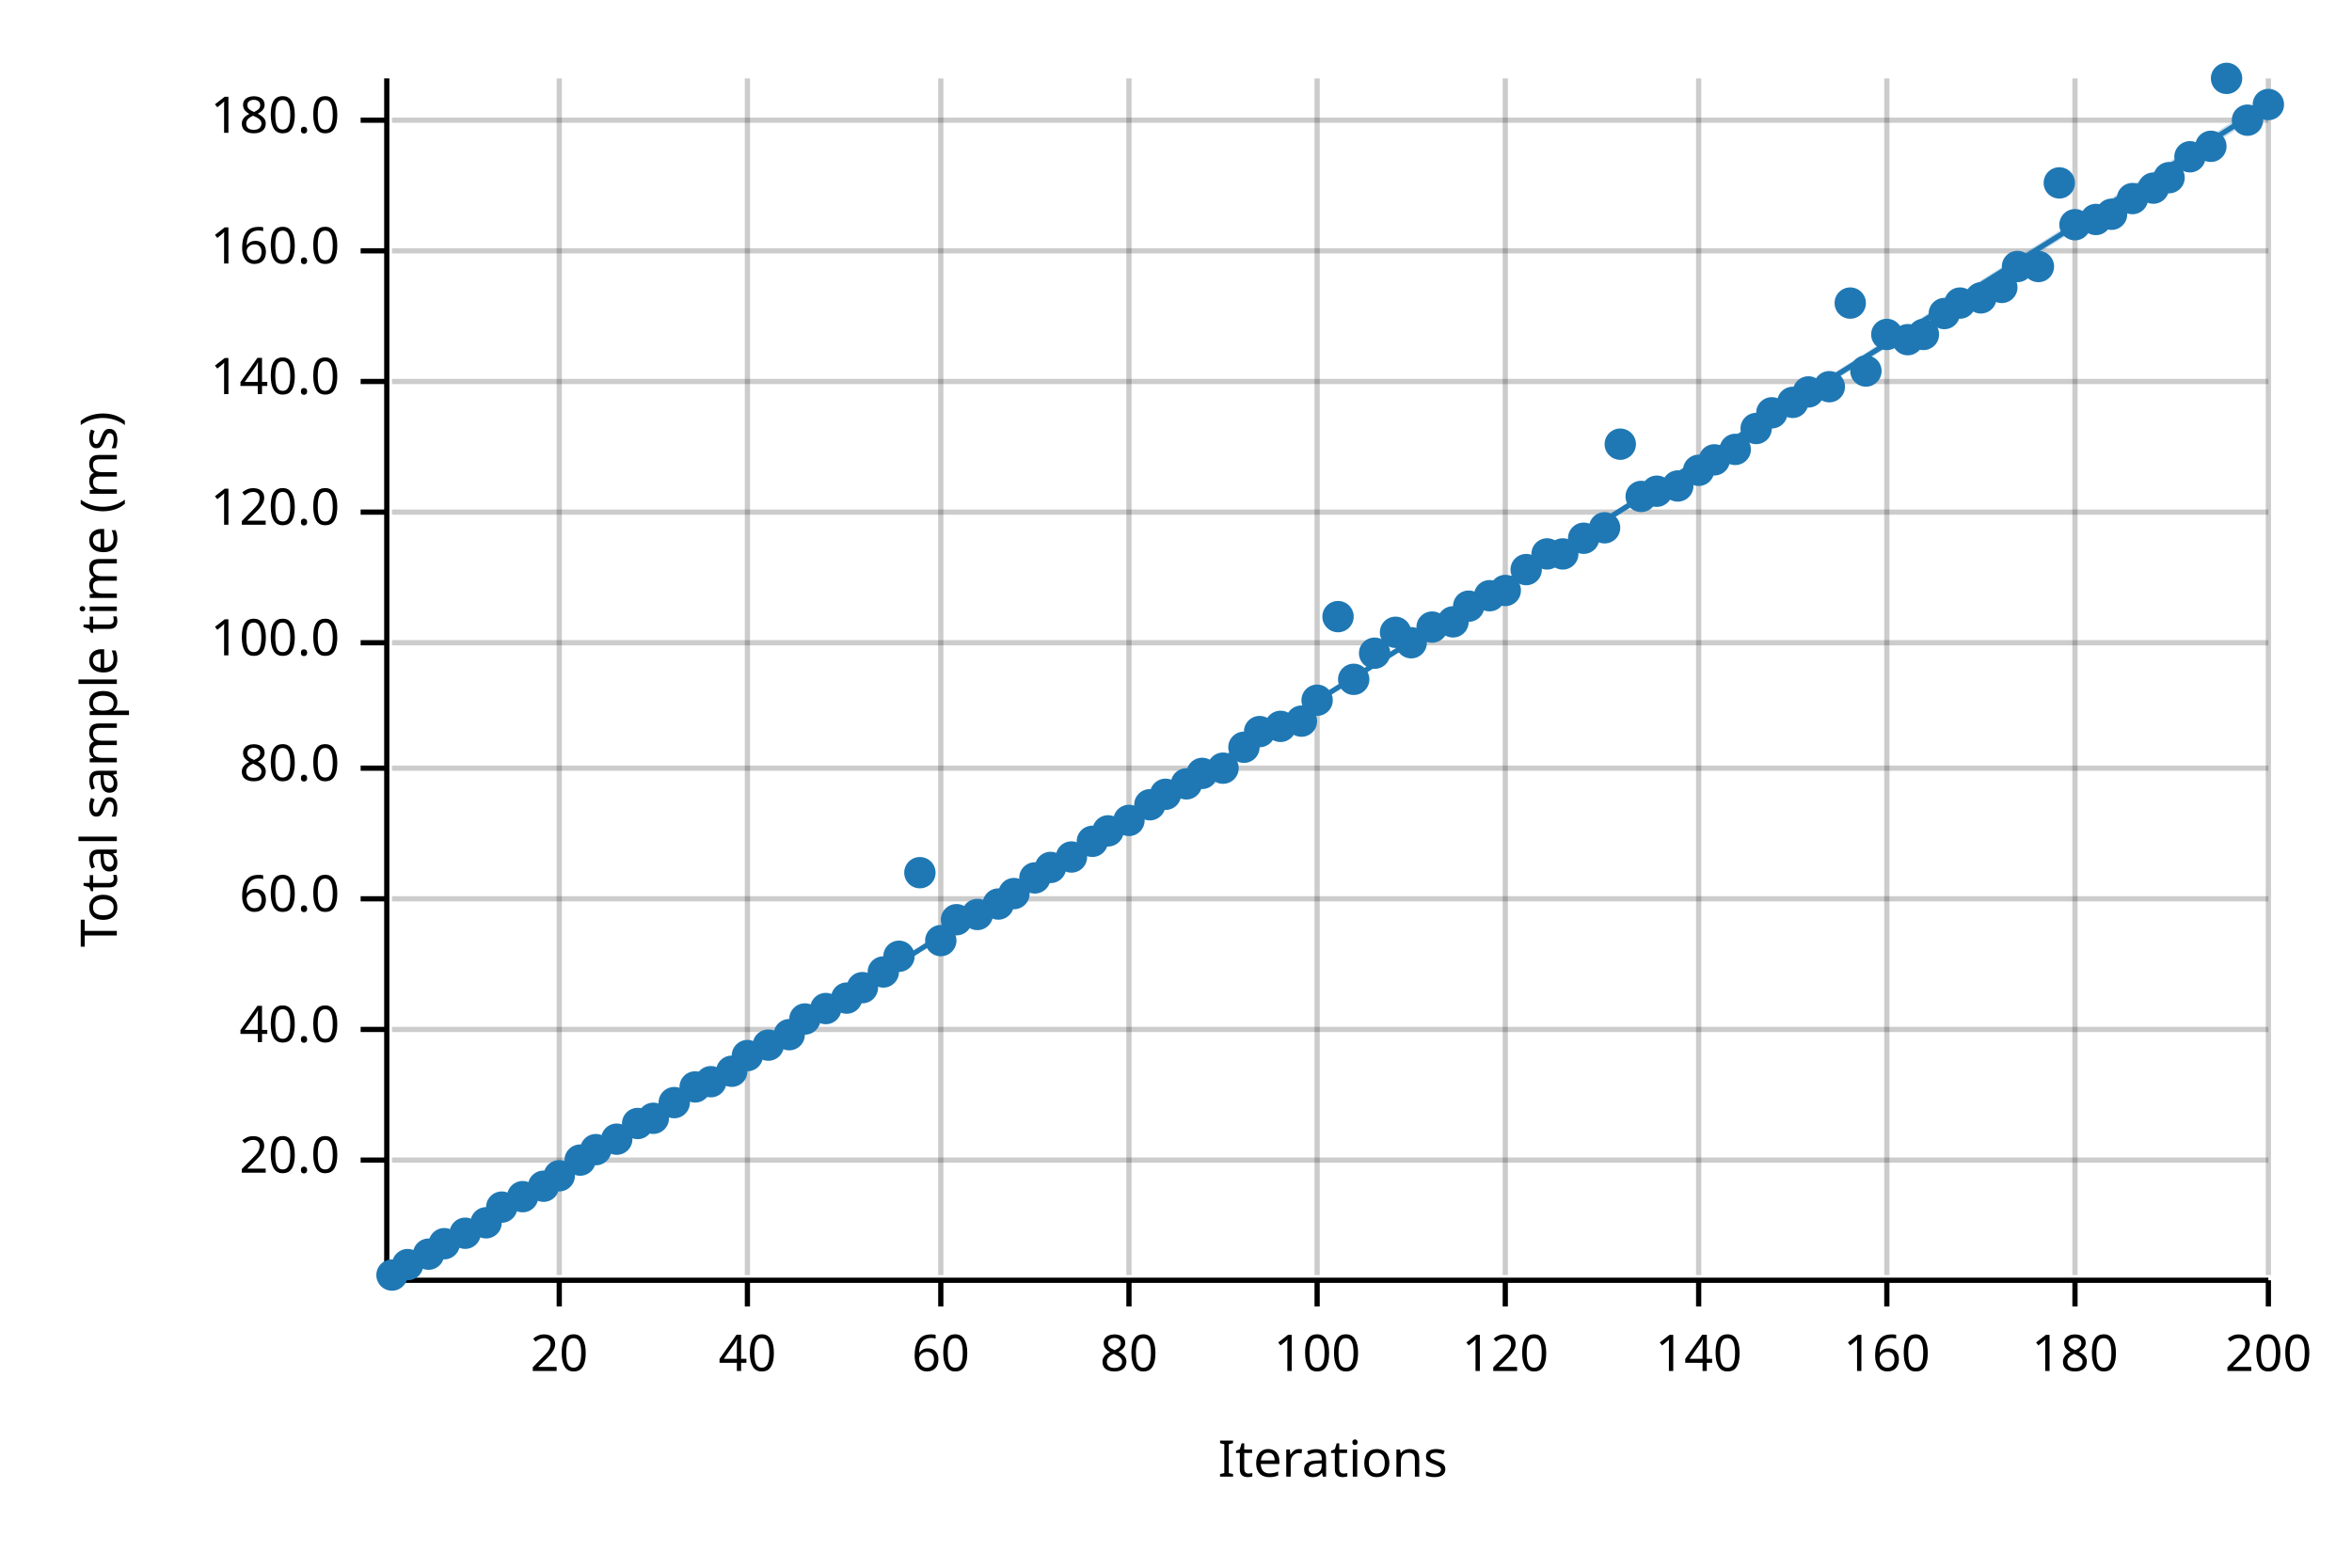
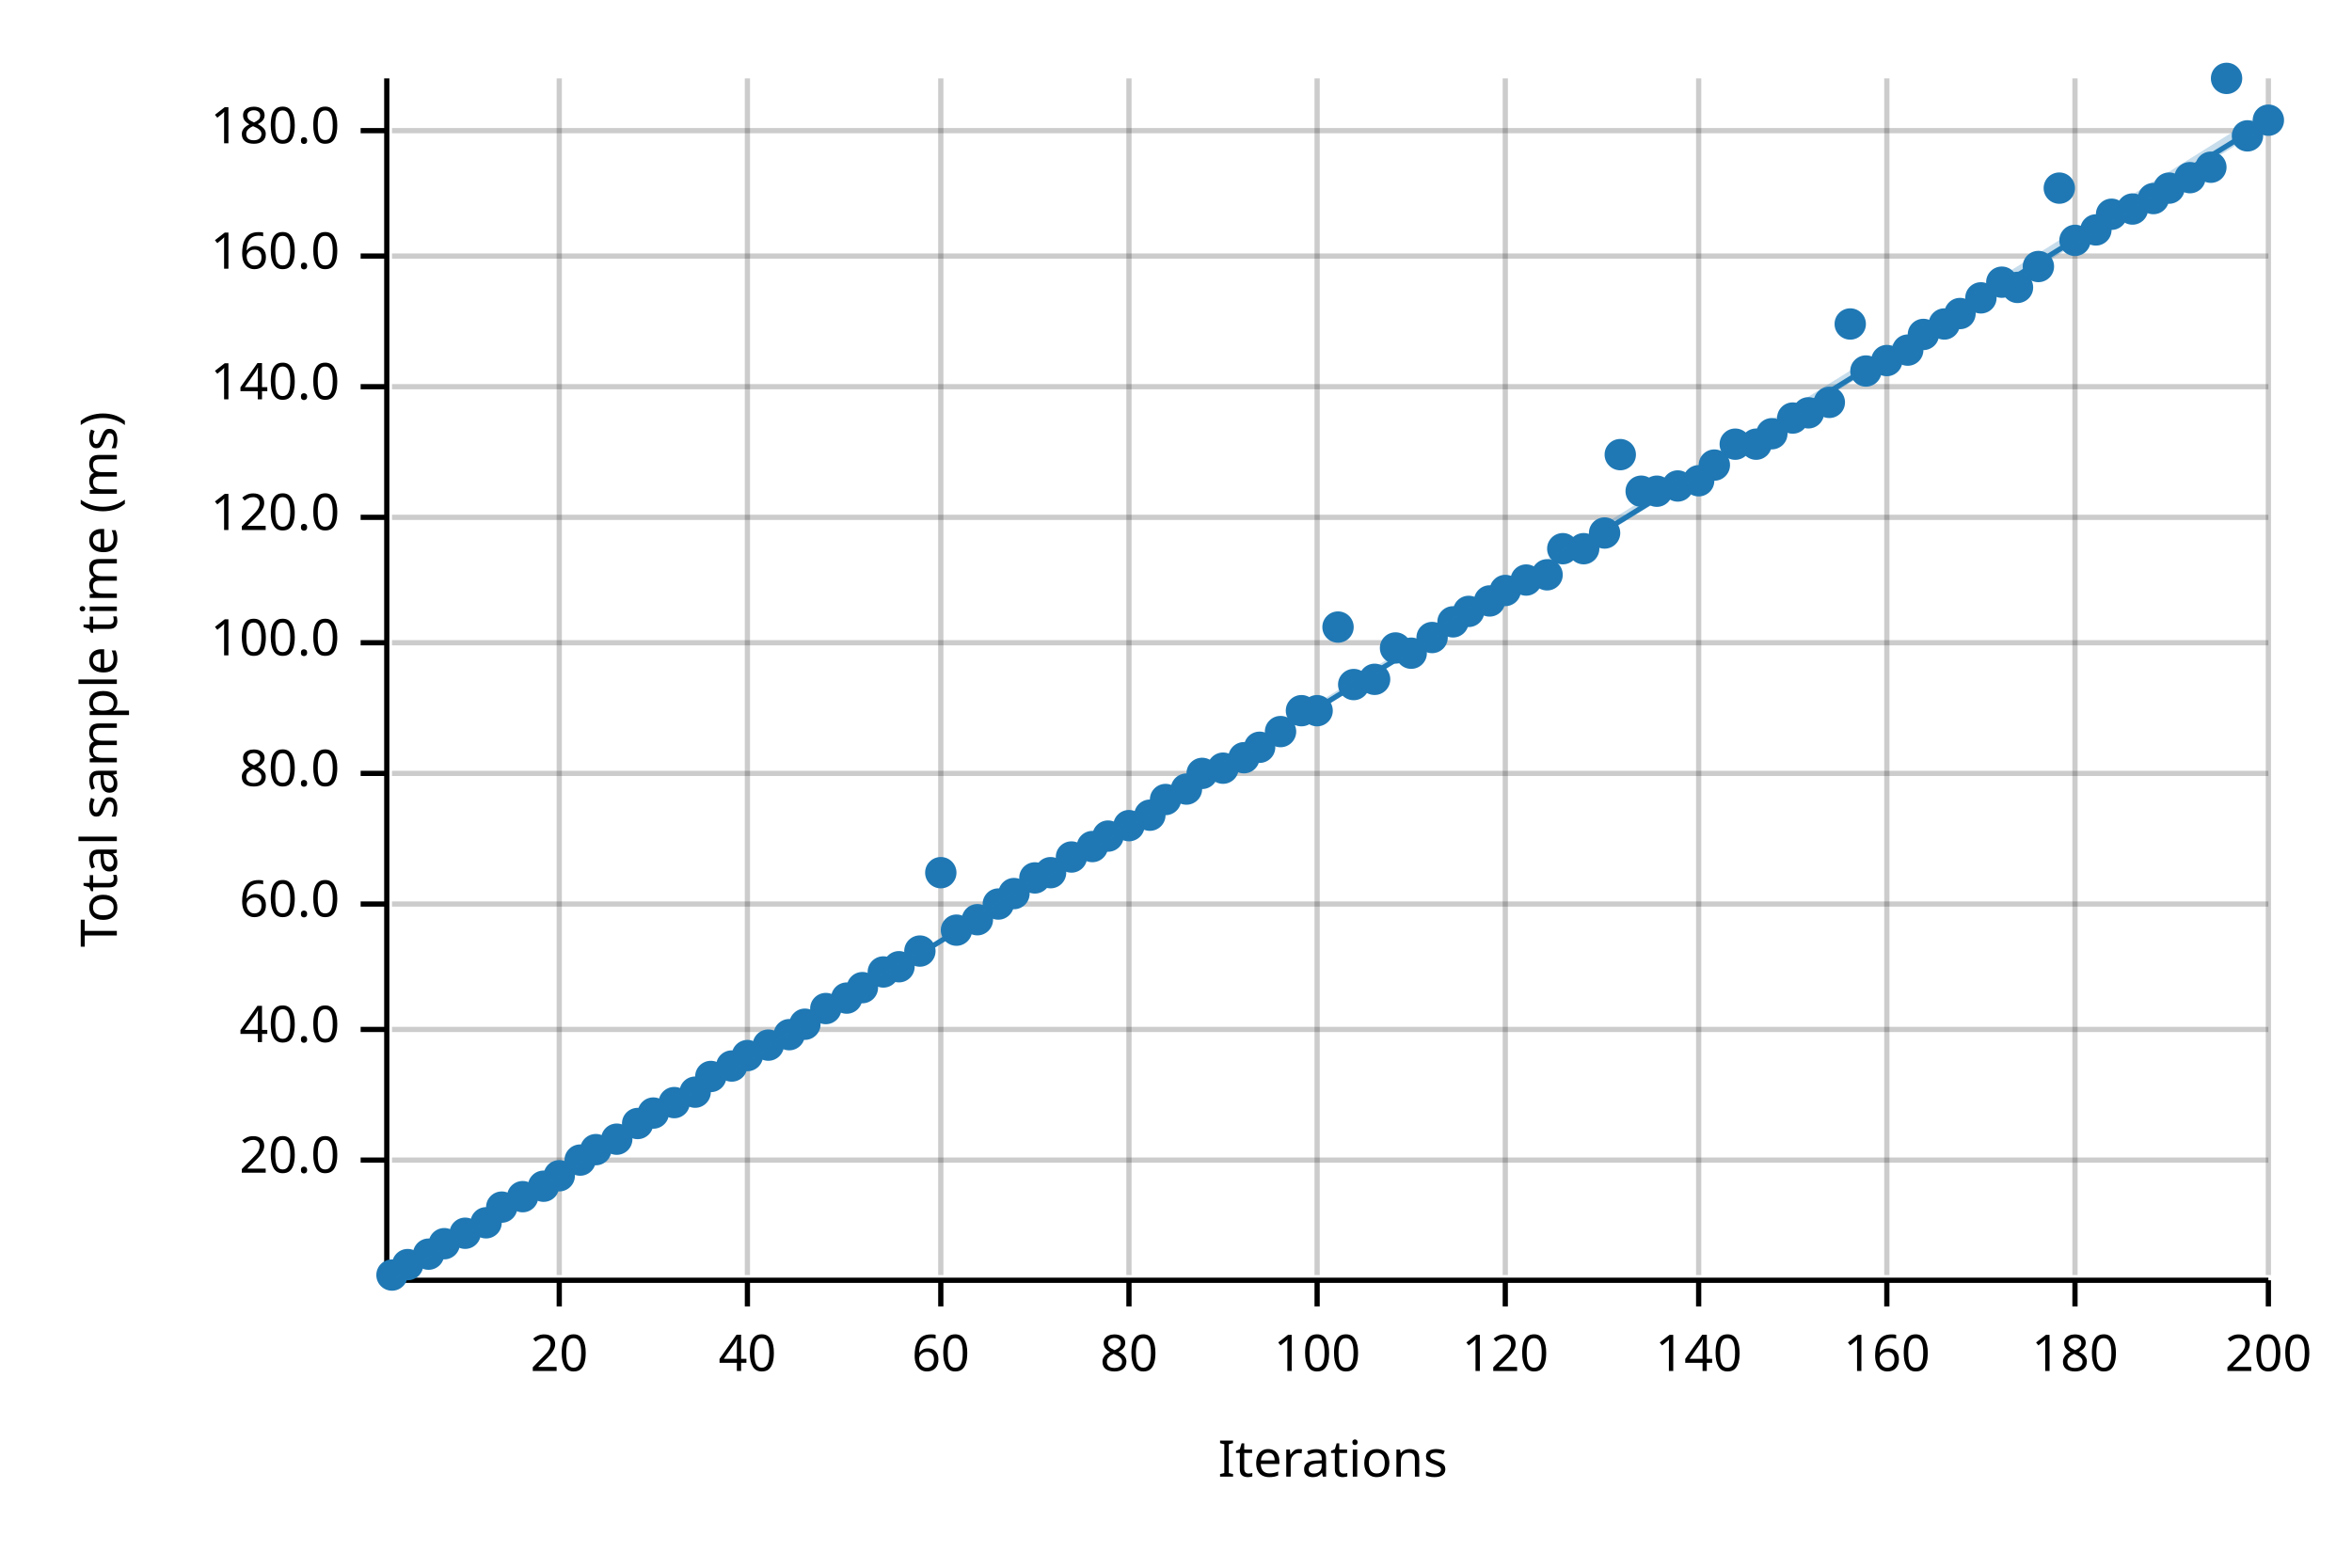
<svg xmlns="http://www.w3.org/2000/svg" width="450" height="300" viewBox="0 0 450 300">
  <text x="15" y="130" dy="0.76em" text-anchor="middle" font-family="sans-serif" font-size="9.677" opacity="1" fill="#000000" transform="rotate(270, 15, 130)">
Total sample time (ms)
</text>
  <text x="255" y="285" dy="-0.5ex" text-anchor="middle" font-family="sans-serif" font-size="9.677" opacity="1" fill="#000000">
Iterations
</text>
  <line opacity="0.2" stroke="#000000" stroke-width="1" x1="107" y1="244" x2="107" y2="15" />
  <line opacity="0.2" stroke="#000000" stroke-width="1" x1="143" y1="244" x2="143" y2="15" />
  <line opacity="0.2" stroke="#000000" stroke-width="1" x1="180" y1="244" x2="180" y2="15" />
  <line opacity="0.2" stroke="#000000" stroke-width="1" x1="216" y1="244" x2="216" y2="15" />
  <line opacity="0.2" stroke="#000000" stroke-width="1" x1="252" y1="244" x2="252" y2="15" />
  <line opacity="0.2" stroke="#000000" stroke-width="1" x1="288" y1="244" x2="288" y2="15" />
  <line opacity="0.2" stroke="#000000" stroke-width="1" x1="325" y1="244" x2="325" y2="15" />
  <line opacity="0.2" stroke="#000000" stroke-width="1" x1="361" y1="244" x2="361" y2="15" />
  <line opacity="0.2" stroke="#000000" stroke-width="1" x1="397" y1="244" x2="397" y2="15" />
  <line opacity="0.2" stroke="#000000" stroke-width="1" x1="434" y1="244" x2="434" y2="15" />
  <line opacity="0.2" stroke="#000000" stroke-width="1" x1="75" y1="222" x2="434" y2="222" />
  <line opacity="0.2" stroke="#000000" stroke-width="1" x1="75" y1="197" x2="434" y2="197" />
-   <line opacity="0.2" stroke="#000000" stroke-width="1" x1="75" y1="172" x2="434" y2="172" />
-   <line opacity="0.2" stroke="#000000" stroke-width="1" x1="75" y1="147" x2="434" y2="147" />
+   <line opacity="0.2" stroke="#000000" stroke-width="1" x1="75" y1="173" x2="434" y2="173" />
+   <line opacity="0.2" stroke="#000000" stroke-width="1" x1="75" y1="148" x2="434" y2="148" />
  <line opacity="0.2" stroke="#000000" stroke-width="1" x1="75" y1="123" x2="434" y2="123" />
-   <line opacity="0.2" stroke="#000000" stroke-width="1" x1="75" y1="98" x2="434" y2="98" />
-   <line opacity="0.2" stroke="#000000" stroke-width="1" x1="75" y1="73" x2="434" y2="73" />
-   <line opacity="0.2" stroke="#000000" stroke-width="1" x1="75" y1="48" x2="434" y2="48" />
-   <line opacity="0.2" stroke="#000000" stroke-width="1" x1="75" y1="23" x2="434" y2="23" />
+   <line opacity="0.2" stroke="#000000" stroke-width="1" x1="75" y1="99" x2="434" y2="99" />
+   <line opacity="0.2" stroke="#000000" stroke-width="1" x1="75" y1="74" x2="434" y2="74" />
+   <line opacity="0.2" stroke="#000000" stroke-width="1" x1="75" y1="49" x2="434" y2="49" />
+   <line opacity="0.2" stroke="#000000" stroke-width="1" x1="75" y1="25" x2="434" y2="25" />
  <polyline fill="none" opacity="1" stroke="#000000" stroke-width="1" points="74,15 74,244 " />
  <text x="65" y="222" dy="0.5ex" text-anchor="end" font-family="sans-serif" font-size="9.677" opacity="1" fill="#000000">
20.0
</text>
  <polyline fill="none" opacity="1" stroke="#000000" stroke-width="1" points="69,222 74,222 " />
  <text x="65" y="197" dy="0.5ex" text-anchor="end" font-family="sans-serif" font-size="9.677" opacity="1" fill="#000000">
40.0
</text>
  <polyline fill="none" opacity="1" stroke="#000000" stroke-width="1" points="69,197 74,197 " />
-   <text x="65" y="172" dy="0.5ex" text-anchor="end" font-family="sans-serif" font-size="9.677" opacity="1" fill="#000000">
+   <text x="65" y="173" dy="0.5ex" text-anchor="end" font-family="sans-serif" font-size="9.677" opacity="1" fill="#000000">
60.0
</text>
-   <polyline fill="none" opacity="1" stroke="#000000" stroke-width="1" points="69,172 74,172 " />
-   <text x="65" y="147" dy="0.5ex" text-anchor="end" font-family="sans-serif" font-size="9.677" opacity="1" fill="#000000">
+   <polyline fill="none" opacity="1" stroke="#000000" stroke-width="1" points="69,173 74,173 " />
+   <text x="65" y="148" dy="0.5ex" text-anchor="end" font-family="sans-serif" font-size="9.677" opacity="1" fill="#000000">
80.0
</text>
-   <polyline fill="none" opacity="1" stroke="#000000" stroke-width="1" points="69,147 74,147 " />
+   <polyline fill="none" opacity="1" stroke="#000000" stroke-width="1" points="69,148 74,148 " />
  <text x="65" y="123" dy="0.5ex" text-anchor="end" font-family="sans-serif" font-size="9.677" opacity="1" fill="#000000">
100.0
</text>
  <polyline fill="none" opacity="1" stroke="#000000" stroke-width="1" points="69,123 74,123 " />
-   <text x="65" y="98" dy="0.5ex" text-anchor="end" font-family="sans-serif" font-size="9.677" opacity="1" fill="#000000">
+   <text x="65" y="99" dy="0.5ex" text-anchor="end" font-family="sans-serif" font-size="9.677" opacity="1" fill="#000000">
120.0
</text>
-   <polyline fill="none" opacity="1" stroke="#000000" stroke-width="1" points="69,98 74,98 " />
-   <text x="65" y="73" dy="0.5ex" text-anchor="end" font-family="sans-serif" font-size="9.677" opacity="1" fill="#000000">
+   <polyline fill="none" opacity="1" stroke="#000000" stroke-width="1" points="69,99 74,99 " />
+   <text x="65" y="74" dy="0.5ex" text-anchor="end" font-family="sans-serif" font-size="9.677" opacity="1" fill="#000000">
140.0
</text>
-   <polyline fill="none" opacity="1" stroke="#000000" stroke-width="1" points="69,73 74,73 " />
-   <text x="65" y="48" dy="0.5ex" text-anchor="end" font-family="sans-serif" font-size="9.677" opacity="1" fill="#000000">
+   <polyline fill="none" opacity="1" stroke="#000000" stroke-width="1" points="69,74 74,74 " />
+   <text x="65" y="49" dy="0.5ex" text-anchor="end" font-family="sans-serif" font-size="9.677" opacity="1" fill="#000000">
160.0
</text>
-   <polyline fill="none" opacity="1" stroke="#000000" stroke-width="1" points="69,48 74,48 " />
-   <text x="65" y="23" dy="0.5ex" text-anchor="end" font-family="sans-serif" font-size="9.677" opacity="1" fill="#000000">
+   <polyline fill="none" opacity="1" stroke="#000000" stroke-width="1" points="69,49 74,49 " />
+   <text x="65" y="25" dy="0.5ex" text-anchor="end" font-family="sans-serif" font-size="9.677" opacity="1" fill="#000000">
180.0
</text>
-   <polyline fill="none" opacity="1" stroke="#000000" stroke-width="1" points="69,23 74,23 " />
+   <polyline fill="none" opacity="1" stroke="#000000" stroke-width="1" points="69,25 74,25 " />
  <polyline fill="none" opacity="1" stroke="#000000" stroke-width="1" points="75,245 434,245 " />
  <text x="107" y="255" dy="0.76em" text-anchor="middle" font-family="sans-serif" font-size="9.677" opacity="1" fill="#000000">
20
</text>
  <polyline fill="none" opacity="1" stroke="#000000" stroke-width="1" points="107,245 107,250 " />
  <text x="143" y="255" dy="0.76em" text-anchor="middle" font-family="sans-serif" font-size="9.677" opacity="1" fill="#000000">
40
</text>
  <polyline fill="none" opacity="1" stroke="#000000" stroke-width="1" points="143,245 143,250 " />
  <text x="180" y="255" dy="0.76em" text-anchor="middle" font-family="sans-serif" font-size="9.677" opacity="1" fill="#000000">
60
</text>
  <polyline fill="none" opacity="1" stroke="#000000" stroke-width="1" points="180,245 180,250 " />
  <text x="216" y="255" dy="0.76em" text-anchor="middle" font-family="sans-serif" font-size="9.677" opacity="1" fill="#000000">
80
</text>
  <polyline fill="none" opacity="1" stroke="#000000" stroke-width="1" points="216,245 216,250 " />
  <text x="252" y="255" dy="0.76em" text-anchor="middle" font-family="sans-serif" font-size="9.677" opacity="1" fill="#000000">
100
</text>
  <polyline fill="none" opacity="1" stroke="#000000" stroke-width="1" points="252,245 252,250 " />
  <text x="288" y="255" dy="0.76em" text-anchor="middle" font-family="sans-serif" font-size="9.677" opacity="1" fill="#000000">
120
</text>
  <polyline fill="none" opacity="1" stroke="#000000" stroke-width="1" points="288,245 288,250 " />
  <text x="325" y="255" dy="0.76em" text-anchor="middle" font-family="sans-serif" font-size="9.677" opacity="1" fill="#000000">
140
</text>
  <polyline fill="none" opacity="1" stroke="#000000" stroke-width="1" points="325,245 325,250 " />
  <text x="361" y="255" dy="0.76em" text-anchor="middle" font-family="sans-serif" font-size="9.677" opacity="1" fill="#000000">
160
</text>
  <polyline fill="none" opacity="1" stroke="#000000" stroke-width="1" points="361,245 361,250 " />
  <text x="397" y="255" dy="0.76em" text-anchor="middle" font-family="sans-serif" font-size="9.677" opacity="1" fill="#000000">
180
</text>
  <polyline fill="none" opacity="1" stroke="#000000" stroke-width="1" points="397,245 397,250 " />
  <text x="434" y="255" dy="0.76em" text-anchor="middle" font-family="sans-serif" font-size="9.677" opacity="1" fill="#000000">
200
</text>
  <polyline fill="none" opacity="1" stroke="#000000" stroke-width="1" points="434,245 434,250 " />
  <circle cx="75" cy="244" r="3" opacity="1" fill="#1F78B4" stroke="none" stroke-width="1" />
  <circle cx="78" cy="242" r="3" opacity="1" fill="#1F78B4" stroke="none" stroke-width="1" />
  <circle cx="82" cy="240" r="3" opacity="1" fill="#1F78B4" stroke="none" stroke-width="1" />
  <circle cx="85" cy="238" r="3" opacity="1" fill="#1F78B4" stroke="none" stroke-width="1" />
  <circle cx="89" cy="236" r="3" opacity="1" fill="#1F78B4" stroke="none" stroke-width="1" />
  <circle cx="93" cy="234" r="3" opacity="1" fill="#1F78B4" stroke="none" stroke-width="1" />
  <circle cx="96" cy="231" r="3" opacity="1" fill="#1F78B4" stroke="none" stroke-width="1" />
  <circle cx="100" cy="229" r="3" opacity="1" fill="#1F78B4" stroke="none" stroke-width="1" />
  <circle cx="104" cy="227" r="3" opacity="1" fill="#1F78B4" stroke="none" stroke-width="1" />
  <circle cx="107" cy="225" r="3" opacity="1" fill="#1F78B4" stroke="none" stroke-width="1" />
  <circle cx="111" cy="222" r="3" opacity="1" fill="#1F78B4" stroke="none" stroke-width="1" />
  <circle cx="114" cy="220" r="3" opacity="1" fill="#1F78B4" stroke="none" stroke-width="1" />
  <circle cx="118" cy="218" r="3" opacity="1" fill="#1F78B4" stroke="none" stroke-width="1" />
  <circle cx="122" cy="215" r="3" opacity="1" fill="#1F78B4" stroke="none" stroke-width="1" />
-   <circle cx="125" cy="214" r="3" opacity="1" fill="#1F78B4" stroke="none" stroke-width="1" />
+   <circle cx="125" cy="213" r="3" opacity="1" fill="#1F78B4" stroke="none" stroke-width="1" />
  <circle cx="129" cy="211" r="3" opacity="1" fill="#1F78B4" stroke="none" stroke-width="1" />
-   <circle cx="133" cy="208" r="3" opacity="1" fill="#1F78B4" stroke="none" stroke-width="1" />
-   <circle cx="136" cy="207" r="3" opacity="1" fill="#1F78B4" stroke="none" stroke-width="1" />
-   <circle cx="140" cy="205" r="3" opacity="1" fill="#1F78B4" stroke="none" stroke-width="1" />
+   <circle cx="133" cy="209" r="3" opacity="1" fill="#1F78B4" stroke="none" stroke-width="1" />
+   <circle cx="136" cy="206" r="3" opacity="1" fill="#1F78B4" stroke="none" stroke-width="1" />
+   <circle cx="140" cy="204" r="3" opacity="1" fill="#1F78B4" stroke="none" stroke-width="1" />
  <circle cx="143" cy="202" r="3" opacity="1" fill="#1F78B4" stroke="none" stroke-width="1" />
  <circle cx="147" cy="200" r="3" opacity="1" fill="#1F78B4" stroke="none" stroke-width="1" />
  <circle cx="151" cy="198" r="3" opacity="1" fill="#1F78B4" stroke="none" stroke-width="1" />
-   <circle cx="154" cy="195" r="3" opacity="1" fill="#1F78B4" stroke="none" stroke-width="1" />
+   <circle cx="154" cy="196" r="3" opacity="1" fill="#1F78B4" stroke="none" stroke-width="1" />
  <circle cx="158" cy="193" r="3" opacity="1" fill="#1F78B4" stroke="none" stroke-width="1" />
  <circle cx="162" cy="191" r="3" opacity="1" fill="#1F78B4" stroke="none" stroke-width="1" />
  <circle cx="165" cy="189" r="3" opacity="1" fill="#1F78B4" stroke="none" stroke-width="1" />
  <circle cx="169" cy="186" r="3" opacity="1" fill="#1F78B4" stroke="none" stroke-width="1" />
-   <circle cx="172" cy="183" r="3" opacity="1" fill="#1F78B4" stroke="none" stroke-width="1" />
-   <circle cx="176" cy="167" r="3" opacity="1" fill="#1F78B4" stroke="none" stroke-width="1" />
-   <circle cx="180" cy="180" r="3" opacity="1" fill="#1F78B4" stroke="none" stroke-width="1" />
-   <circle cx="183" cy="176" r="3" opacity="1" fill="#1F78B4" stroke="none" stroke-width="1" />
-   <circle cx="187" cy="175" r="3" opacity="1" fill="#1F78B4" stroke="none" stroke-width="1" />
+   <circle cx="172" cy="185" r="3" opacity="1" fill="#1F78B4" stroke="none" stroke-width="1" />
+   <circle cx="176" cy="182" r="3" opacity="1" fill="#1F78B4" stroke="none" stroke-width="1" />
+   <circle cx="180" cy="167" r="3" opacity="1" fill="#1F78B4" stroke="none" stroke-width="1" />
+   <circle cx="183" cy="178" r="3" opacity="1" fill="#1F78B4" stroke="none" stroke-width="1" />
+   <circle cx="187" cy="176" r="3" opacity="1" fill="#1F78B4" stroke="none" stroke-width="1" />
  <circle cx="191" cy="173" r="3" opacity="1" fill="#1F78B4" stroke="none" stroke-width="1" />
  <circle cx="194" cy="171" r="3" opacity="1" fill="#1F78B4" stroke="none" stroke-width="1" />
  <circle cx="198" cy="168" r="3" opacity="1" fill="#1F78B4" stroke="none" stroke-width="1" />
-   <circle cx="201" cy="166" r="3" opacity="1" fill="#1F78B4" stroke="none" stroke-width="1" />
+   <circle cx="201" cy="167" r="3" opacity="1" fill="#1F78B4" stroke="none" stroke-width="1" />
  <circle cx="205" cy="164" r="3" opacity="1" fill="#1F78B4" stroke="none" stroke-width="1" />
-   <circle cx="209" cy="161" r="3" opacity="1" fill="#1F78B4" stroke="none" stroke-width="1" />
-   <circle cx="212" cy="159" r="3" opacity="1" fill="#1F78B4" stroke="none" stroke-width="1" />
-   <circle cx="216" cy="157" r="3" opacity="1" fill="#1F78B4" stroke="none" stroke-width="1" />
-   <circle cx="220" cy="154" r="3" opacity="1" fill="#1F78B4" stroke="none" stroke-width="1" />
-   <circle cx="223" cy="152" r="3" opacity="1" fill="#1F78B4" stroke="none" stroke-width="1" />
-   <circle cx="227" cy="150" r="3" opacity="1" fill="#1F78B4" stroke="none" stroke-width="1" />
+   <circle cx="209" cy="162" r="3" opacity="1" fill="#1F78B4" stroke="none" stroke-width="1" />
+   <circle cx="212" cy="160" r="3" opacity="1" fill="#1F78B4" stroke="none" stroke-width="1" />
+   <circle cx="216" cy="158" r="3" opacity="1" fill="#1F78B4" stroke="none" stroke-width="1" />
+   <circle cx="220" cy="156" r="3" opacity="1" fill="#1F78B4" stroke="none" stroke-width="1" />
+   <circle cx="223" cy="153" r="3" opacity="1" fill="#1F78B4" stroke="none" stroke-width="1" />
+   <circle cx="227" cy="151" r="3" opacity="1" fill="#1F78B4" stroke="none" stroke-width="1" />
  <circle cx="230" cy="148" r="3" opacity="1" fill="#1F78B4" stroke="none" stroke-width="1" />
  <circle cx="234" cy="147" r="3" opacity="1" fill="#1F78B4" stroke="none" stroke-width="1" />
-   <circle cx="238" cy="143" r="3" opacity="1" fill="#1F78B4" stroke="none" stroke-width="1" />
-   <circle cx="241" cy="140" r="3" opacity="1" fill="#1F78B4" stroke="none" stroke-width="1" />
-   <circle cx="245" cy="139" r="3" opacity="1" fill="#1F78B4" stroke="none" stroke-width="1" />
-   <circle cx="249" cy="138" r="3" opacity="1" fill="#1F78B4" stroke="none" stroke-width="1" />
-   <circle cx="252" cy="134" r="3" opacity="1" fill="#1F78B4" stroke="none" stroke-width="1" />
-   <circle cx="256" cy="118" r="3" opacity="1" fill="#1F78B4" stroke="none" stroke-width="1" />
-   <circle cx="259" cy="130" r="3" opacity="1" fill="#1F78B4" stroke="none" stroke-width="1" />
-   <circle cx="263" cy="125" r="3" opacity="1" fill="#1F78B4" stroke="none" stroke-width="1" />
-   <circle cx="267" cy="121" r="3" opacity="1" fill="#1F78B4" stroke="none" stroke-width="1" />
-   <circle cx="270" cy="123" r="3" opacity="1" fill="#1F78B4" stroke="none" stroke-width="1" />
-   <circle cx="274" cy="120" r="3" opacity="1" fill="#1F78B4" stroke="none" stroke-width="1" />
+   <circle cx="238" cy="145" r="3" opacity="1" fill="#1F78B4" stroke="none" stroke-width="1" />
+   <circle cx="241" cy="143" r="3" opacity="1" fill="#1F78B4" stroke="none" stroke-width="1" />
+   <circle cx="245" cy="140" r="3" opacity="1" fill="#1F78B4" stroke="none" stroke-width="1" />
+   <circle cx="249" cy="136" r="3" opacity="1" fill="#1F78B4" stroke="none" stroke-width="1" />
+   <circle cx="252" cy="136" r="3" opacity="1" fill="#1F78B4" stroke="none" stroke-width="1" />
+   <circle cx="256" cy="120" r="3" opacity="1" fill="#1F78B4" stroke="none" stroke-width="1" />
+   <circle cx="259" cy="131" r="3" opacity="1" fill="#1F78B4" stroke="none" stroke-width="1" />
+   <circle cx="263" cy="130" r="3" opacity="1" fill="#1F78B4" stroke="none" stroke-width="1" />
+   <circle cx="267" cy="124" r="3" opacity="1" fill="#1F78B4" stroke="none" stroke-width="1" />
+   <circle cx="270" cy="125" r="3" opacity="1" fill="#1F78B4" stroke="none" stroke-width="1" />
+   <circle cx="274" cy="122" r="3" opacity="1" fill="#1F78B4" stroke="none" stroke-width="1" />
  <circle cx="278" cy="119" r="3" opacity="1" fill="#1F78B4" stroke="none" stroke-width="1" />
-   <circle cx="281" cy="116" r="3" opacity="1" fill="#1F78B4" stroke="none" stroke-width="1" />
-   <circle cx="285" cy="114" r="3" opacity="1" fill="#1F78B4" stroke="none" stroke-width="1" />
+   <circle cx="281" cy="117" r="3" opacity="1" fill="#1F78B4" stroke="none" stroke-width="1" />
+   <circle cx="285" cy="115" r="3" opacity="1" fill="#1F78B4" stroke="none" stroke-width="1" />
  <circle cx="288" cy="113" r="3" opacity="1" fill="#1F78B4" stroke="none" stroke-width="1" />
-   <circle cx="292" cy="109" r="3" opacity="1" fill="#1F78B4" stroke="none" stroke-width="1" />
-   <circle cx="296" cy="106" r="3" opacity="1" fill="#1F78B4" stroke="none" stroke-width="1" />
-   <circle cx="299" cy="106" r="3" opacity="1" fill="#1F78B4" stroke="none" stroke-width="1" />
-   <circle cx="303" cy="103" r="3" opacity="1" fill="#1F78B4" stroke="none" stroke-width="1" />
-   <circle cx="307" cy="101" r="3" opacity="1" fill="#1F78B4" stroke="none" stroke-width="1" />
-   <circle cx="310" cy="85" r="3" opacity="1" fill="#1F78B4" stroke="none" stroke-width="1" />
-   <circle cx="314" cy="95" r="3" opacity="1" fill="#1F78B4" stroke="none" stroke-width="1" />
+   <circle cx="292" cy="111" r="3" opacity="1" fill="#1F78B4" stroke="none" stroke-width="1" />
+   <circle cx="296" cy="110" r="3" opacity="1" fill="#1F78B4" stroke="none" stroke-width="1" />
+   <circle cx="299" cy="105" r="3" opacity="1" fill="#1F78B4" stroke="none" stroke-width="1" />
+   <circle cx="303" cy="105" r="3" opacity="1" fill="#1F78B4" stroke="none" stroke-width="1" />
+   <circle cx="307" cy="102" r="3" opacity="1" fill="#1F78B4" stroke="none" stroke-width="1" />
+   <circle cx="310" cy="87" r="3" opacity="1" fill="#1F78B4" stroke="none" stroke-width="1" />
+   <circle cx="314" cy="94" r="3" opacity="1" fill="#1F78B4" stroke="none" stroke-width="1" />
  <circle cx="317" cy="94" r="3" opacity="1" fill="#1F78B4" stroke="none" stroke-width="1" />
  <circle cx="321" cy="93" r="3" opacity="1" fill="#1F78B4" stroke="none" stroke-width="1" />
-   <circle cx="325" cy="90" r="3" opacity="1" fill="#1F78B4" stroke="none" stroke-width="1" />
-   <circle cx="328" cy="88" r="3" opacity="1" fill="#1F78B4" stroke="none" stroke-width="1" />
-   <circle cx="332" cy="86" r="3" opacity="1" fill="#1F78B4" stroke="none" stroke-width="1" />
-   <circle cx="336" cy="82" r="3" opacity="1" fill="#1F78B4" stroke="none" stroke-width="1" />
-   <circle cx="339" cy="79" r="3" opacity="1" fill="#1F78B4" stroke="none" stroke-width="1" />
-   <circle cx="343" cy="77" r="3" opacity="1" fill="#1F78B4" stroke="none" stroke-width="1" />
-   <circle cx="346" cy="75" r="3" opacity="1" fill="#1F78B4" stroke="none" stroke-width="1" />
-   <circle cx="350" cy="74" r="3" opacity="1" fill="#1F78B4" stroke="none" stroke-width="1" />
-   <circle cx="354" cy="58" r="3" opacity="1" fill="#1F78B4" stroke="none" stroke-width="1" />
+   <circle cx="325" cy="92" r="3" opacity="1" fill="#1F78B4" stroke="none" stroke-width="1" />
+   <circle cx="328" cy="89" r="3" opacity="1" fill="#1F78B4" stroke="none" stroke-width="1" />
+   <circle cx="332" cy="85" r="3" opacity="1" fill="#1F78B4" stroke="none" stroke-width="1" />
+   <circle cx="336" cy="85" r="3" opacity="1" fill="#1F78B4" stroke="none" stroke-width="1" />
+   <circle cx="339" cy="83" r="3" opacity="1" fill="#1F78B4" stroke="none" stroke-width="1" />
+   <circle cx="343" cy="80" r="3" opacity="1" fill="#1F78B4" stroke="none" stroke-width="1" />
+   <circle cx="346" cy="79" r="3" opacity="1" fill="#1F78B4" stroke="none" stroke-width="1" />
+   <circle cx="350" cy="77" r="3" opacity="1" fill="#1F78B4" stroke="none" stroke-width="1" />
+   <circle cx="354" cy="62" r="3" opacity="1" fill="#1F78B4" stroke="none" stroke-width="1" />
  <circle cx="357" cy="71" r="3" opacity="1" fill="#1F78B4" stroke="none" stroke-width="1" />
-   <circle cx="361" cy="64" r="3" opacity="1" fill="#1F78B4" stroke="none" stroke-width="1" />
-   <circle cx="365" cy="65" r="3" opacity="1" fill="#1F78B4" stroke="none" stroke-width="1" />
+   <circle cx="361" cy="69" r="3" opacity="1" fill="#1F78B4" stroke="none" stroke-width="1" />
+   <circle cx="365" cy="67" r="3" opacity="1" fill="#1F78B4" stroke="none" stroke-width="1" />
  <circle cx="368" cy="64" r="3" opacity="1" fill="#1F78B4" stroke="none" stroke-width="1" />
-   <circle cx="372" cy="60" r="3" opacity="1" fill="#1F78B4" stroke="none" stroke-width="1" />
-   <circle cx="375" cy="58" r="3" opacity="1" fill="#1F78B4" stroke="none" stroke-width="1" />
+   <circle cx="372" cy="62" r="3" opacity="1" fill="#1F78B4" stroke="none" stroke-width="1" />
+   <circle cx="375" cy="60" r="3" opacity="1" fill="#1F78B4" stroke="none" stroke-width="1" />
  <circle cx="379" cy="57" r="3" opacity="1" fill="#1F78B4" stroke="none" stroke-width="1" />
-   <circle cx="383" cy="55" r="3" opacity="1" fill="#1F78B4" stroke="none" stroke-width="1" />
-   <circle cx="386" cy="51" r="3" opacity="1" fill="#1F78B4" stroke="none" stroke-width="1" />
+   <circle cx="383" cy="54" r="3" opacity="1" fill="#1F78B4" stroke="none" stroke-width="1" />
+   <circle cx="386" cy="55" r="3" opacity="1" fill="#1F78B4" stroke="none" stroke-width="1" />
  <circle cx="390" cy="51" r="3" opacity="1" fill="#1F78B4" stroke="none" stroke-width="1" />
-   <circle cx="394" cy="35" r="3" opacity="1" fill="#1F78B4" stroke="none" stroke-width="1" />
-   <circle cx="397" cy="43" r="3" opacity="1" fill="#1F78B4" stroke="none" stroke-width="1" />
-   <circle cx="401" cy="42" r="3" opacity="1" fill="#1F78B4" stroke="none" stroke-width="1" />
+   <circle cx="394" cy="36" r="3" opacity="1" fill="#1F78B4" stroke="none" stroke-width="1" />
+   <circle cx="397" cy="46" r="3" opacity="1" fill="#1F78B4" stroke="none" stroke-width="1" />
+   <circle cx="401" cy="44" r="3" opacity="1" fill="#1F78B4" stroke="none" stroke-width="1" />
  <circle cx="404" cy="41" r="3" opacity="1" fill="#1F78B4" stroke="none" stroke-width="1" />
-   <circle cx="408" cy="38" r="3" opacity="1" fill="#1F78B4" stroke="none" stroke-width="1" />
-   <circle cx="412" cy="36" r="3" opacity="1" fill="#1F78B4" stroke="none" stroke-width="1" />
-   <circle cx="415" cy="34" r="3" opacity="1" fill="#1F78B4" stroke="none" stroke-width="1" />
-   <circle cx="419" cy="30" r="3" opacity="1" fill="#1F78B4" stroke="none" stroke-width="1" />
-   <circle cx="423" cy="28" r="3" opacity="1" fill="#1F78B4" stroke="none" stroke-width="1" />
+   <circle cx="408" cy="40" r="3" opacity="1" fill="#1F78B4" stroke="none" stroke-width="1" />
+   <circle cx="412" cy="38" r="3" opacity="1" fill="#1F78B4" stroke="none" stroke-width="1" />
+   <circle cx="415" cy="36" r="3" opacity="1" fill="#1F78B4" stroke="none" stroke-width="1" />
+   <circle cx="419" cy="34" r="3" opacity="1" fill="#1F78B4" stroke="none" stroke-width="1" />
+   <circle cx="423" cy="32" r="3" opacity="1" fill="#1F78B4" stroke="none" stroke-width="1" />
  <circle cx="426" cy="15" r="3" opacity="1" fill="#1F78B4" stroke="none" stroke-width="1" />
-   <circle cx="430" cy="23" r="3" opacity="1" fill="#1F78B4" stroke="none" stroke-width="1" />
-   <circle cx="434" cy="20" r="3" opacity="1" fill="#1F78B4" stroke="none" stroke-width="1" />
-   <polyline fill="none" opacity="1" stroke="#1F78B4" stroke-width="1" points="75,245 434,20 " />
-   <polygon opacity="0.25" fill="#1F78B4" points="75,245 434,21 434,19 " />
+   <circle cx="430" cy="26" r="3" opacity="1" fill="#1F78B4" stroke="none" stroke-width="1" />
+   <circle cx="434" cy="23" r="3" opacity="1" fill="#1F78B4" stroke="none" stroke-width="1" />
+   <polyline fill="none" opacity="1" stroke="#1F78B4" stroke-width="1" points="75,245 434,23 " />
+   <polygon opacity="0.25" fill="#1F78B4" points="75,245 434,24 434,21 " />
</svg>
